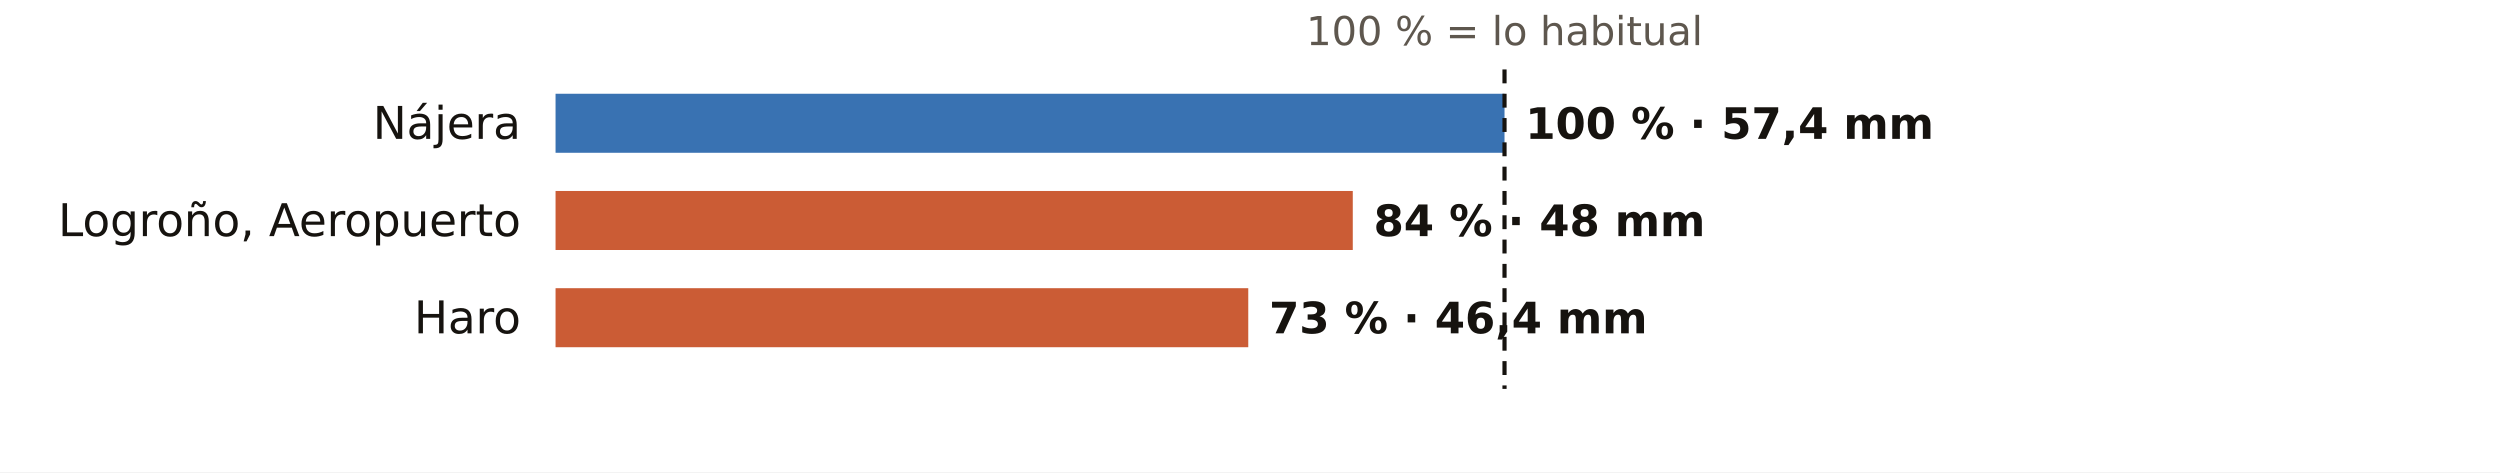
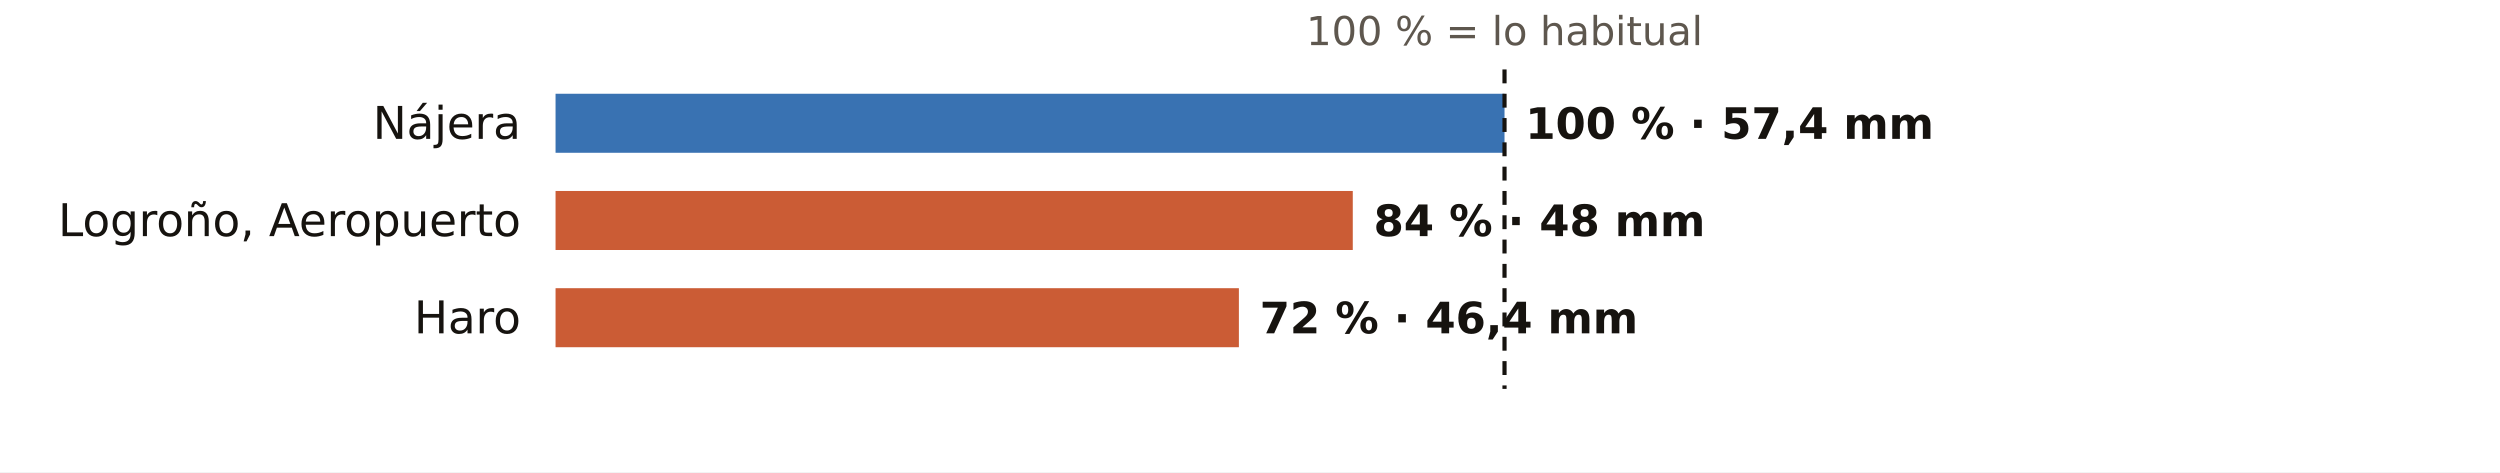
<svg xmlns="http://www.w3.org/2000/svg" viewBox="0 0 720 136" width="720" height="136" role="img" aria-label="El otoño en los pluviómetros de AEMET de La Rioja: % de lo habitual">
  <rect width="720" height="136" fill="#FFFFFF" />
  <text x="433.3" y="13.0" font-size="11.5" fill="#5E574E" text-anchor="middle" font-weight="400" font-family="Public Sans, DejaVu Sans, Arial, sans-serif">100 % = lo habitual</text>
  <text x="150.0" y="40.0" font-size="13" fill="#16130F" text-anchor="end" font-weight="500" font-family="Public Sans, DejaVu Sans, Arial, sans-serif">Nájera</text>
  <rect x="160" y="27" width="273.3" height="17" fill="#1F5FA8" opacity="0.88" />
  <text x="439.3" y="40.0" font-size="12.5" fill="#16130F" text-anchor="start" font-weight="600" font-family="Public Sans, DejaVu Sans, Arial, sans-serif">100 % · 57,4 mm</text>
  <text x="150.0" y="68.0" font-size="13" fill="#16130F" text-anchor="end" font-weight="500" font-family="Public Sans, DejaVu Sans, Arial, sans-serif">Logroño, Aeropuerto</text>
  <rect x="160" y="55" width="229.6" height="17" fill="#C4461A" opacity="0.88" />
  <text x="395.6" y="68.0" font-size="12.5" fill="#16130F" text-anchor="start" font-weight="600" font-family="Public Sans, DejaVu Sans, Arial, sans-serif">84 % · 48 mm</text>
  <text x="150.0" y="96.0" font-size="13" fill="#16130F" text-anchor="end" font-weight="500" font-family="Public Sans, DejaVu Sans, Arial, sans-serif">Haro</text>
-   <rect x="160" y="83" width="199.5" height="17" fill="#C4461A" opacity="0.88" />
-   <text x="365.5" y="96.0" font-size="12.5" fill="#16130F" text-anchor="start" font-weight="600" font-family="Public Sans, DejaVu Sans, Arial, sans-serif">73 % · 46,4 mm</text>
+   <rect x="160" y="83" width="196.8" height="17" fill="#C4461A" opacity="0.88" />
+   <text x="362.8" y="96.0" font-size="12.5" fill="#16130F" text-anchor="start" font-weight="600" font-family="Public Sans, DejaVu Sans, Arial, sans-serif">72 % · 46,4 mm</text>
  <line x1="433.3" x2="433.3" y1="20" y2="112" stroke="#16130F" stroke-width="1.2" stroke-dasharray="4 3" />
</svg>
